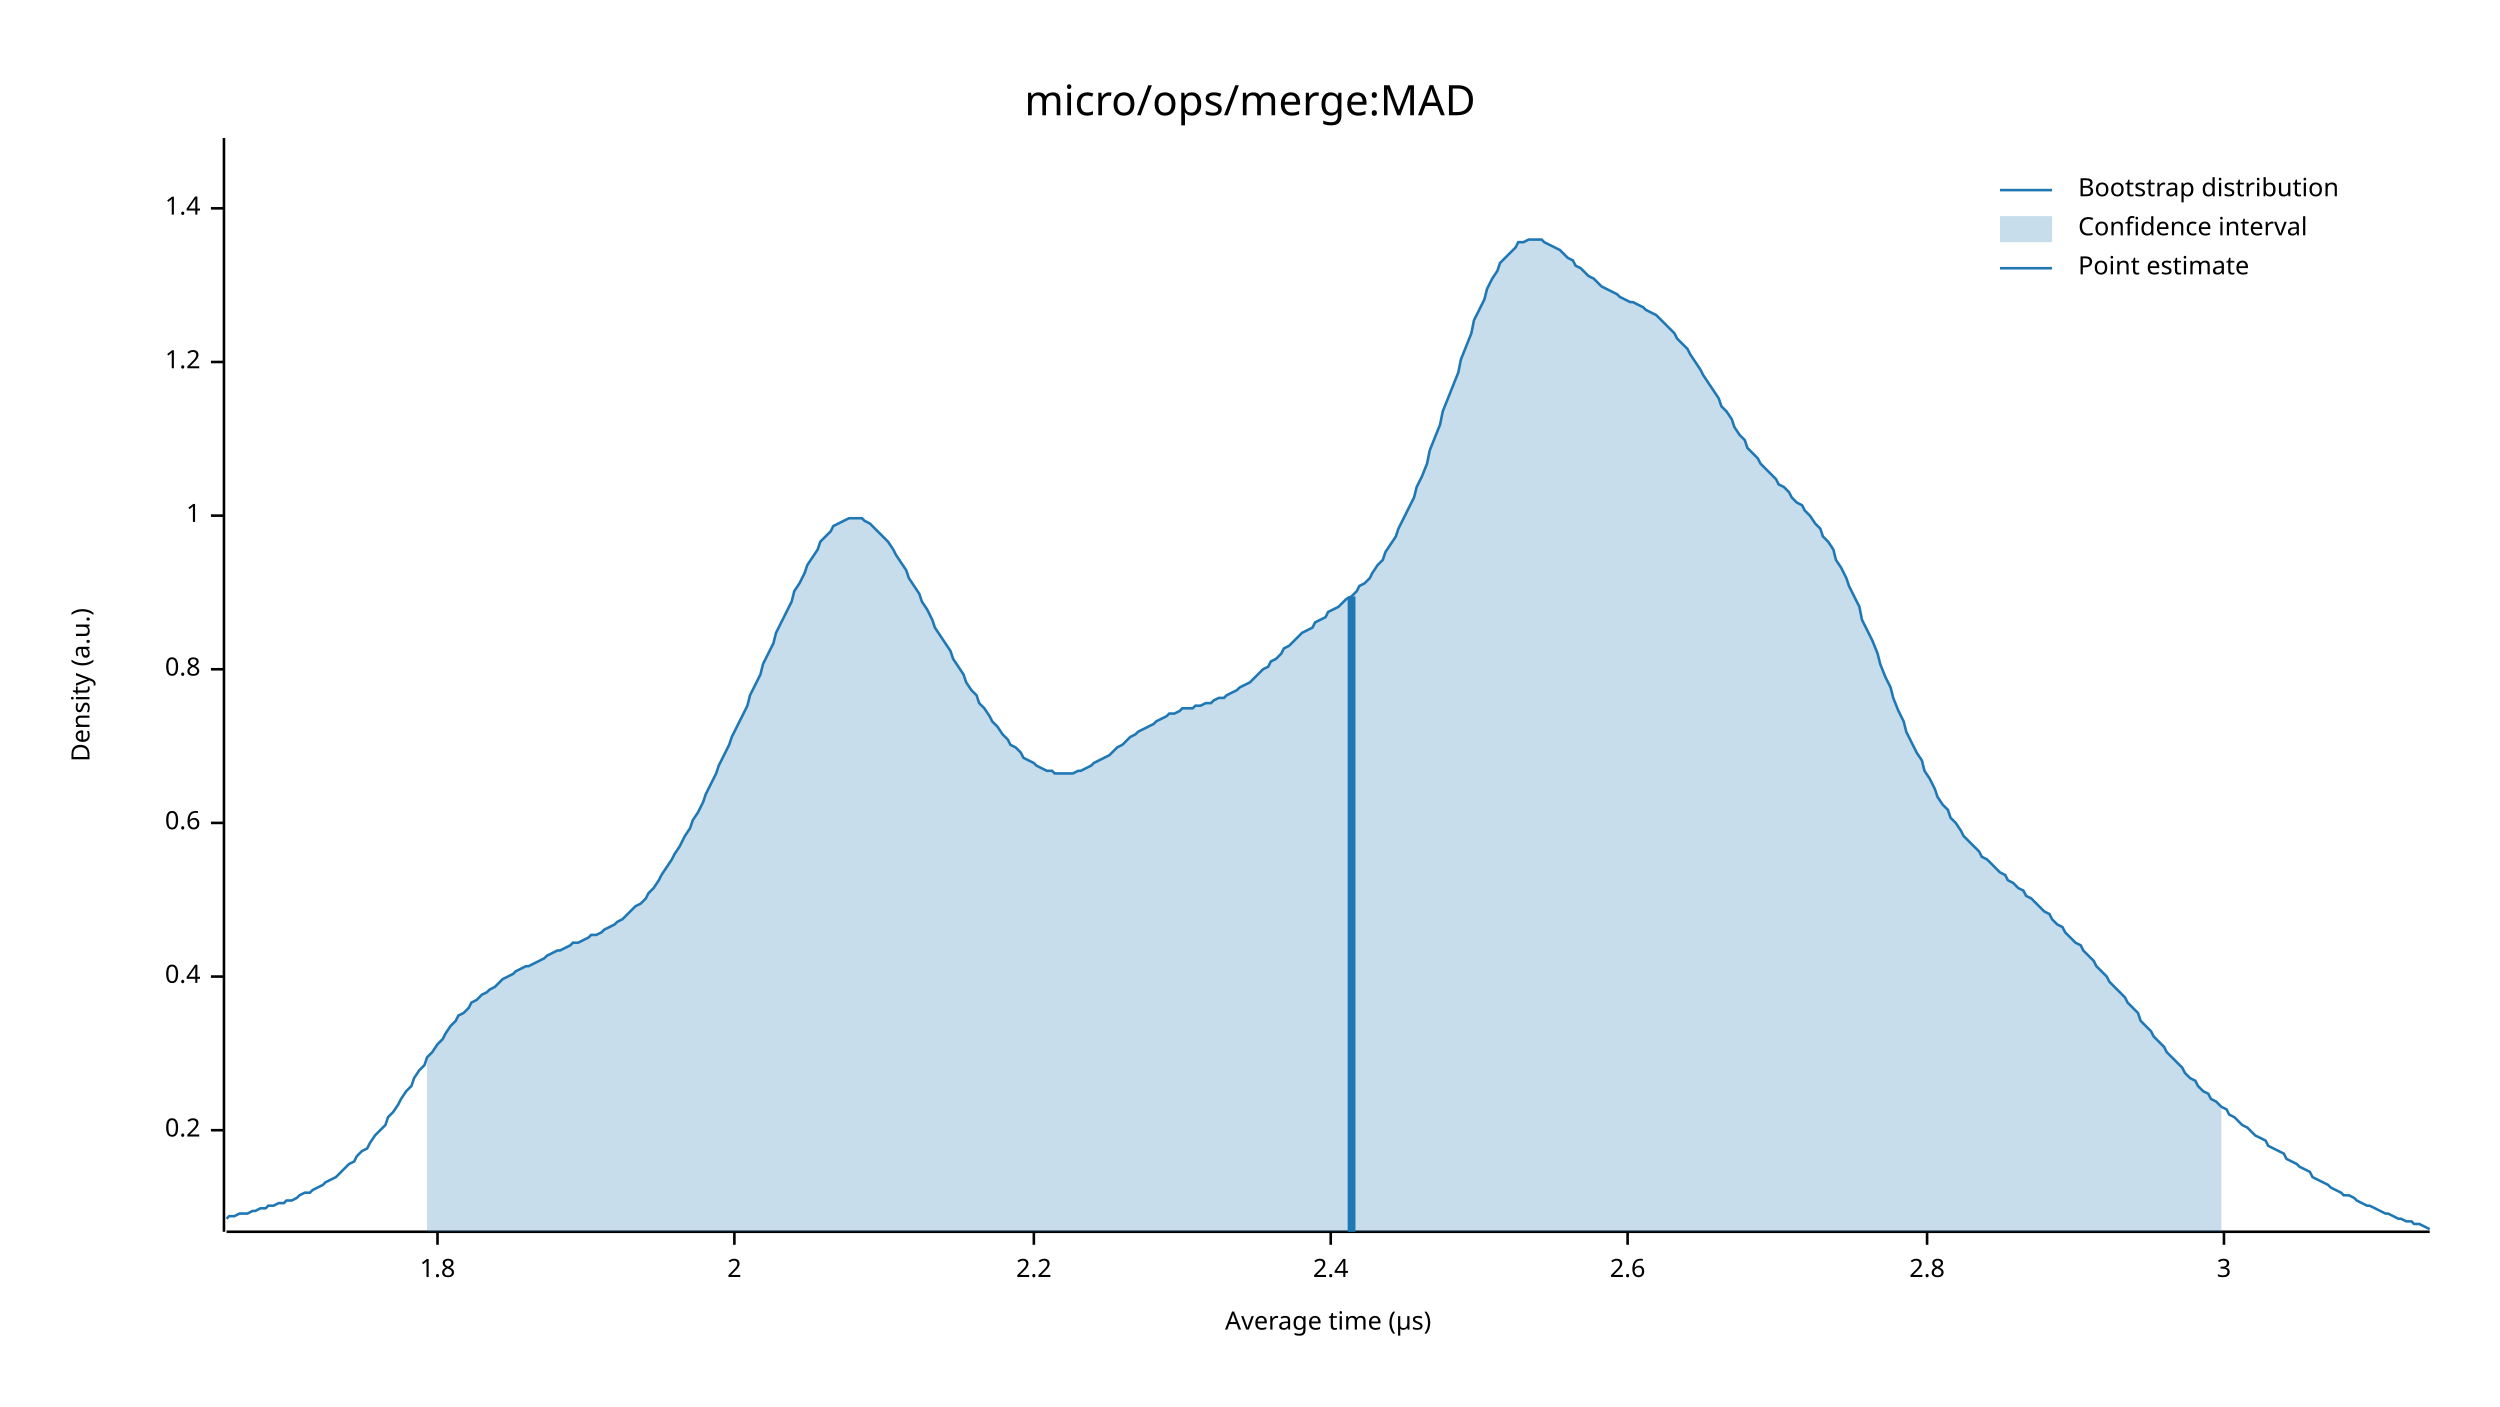
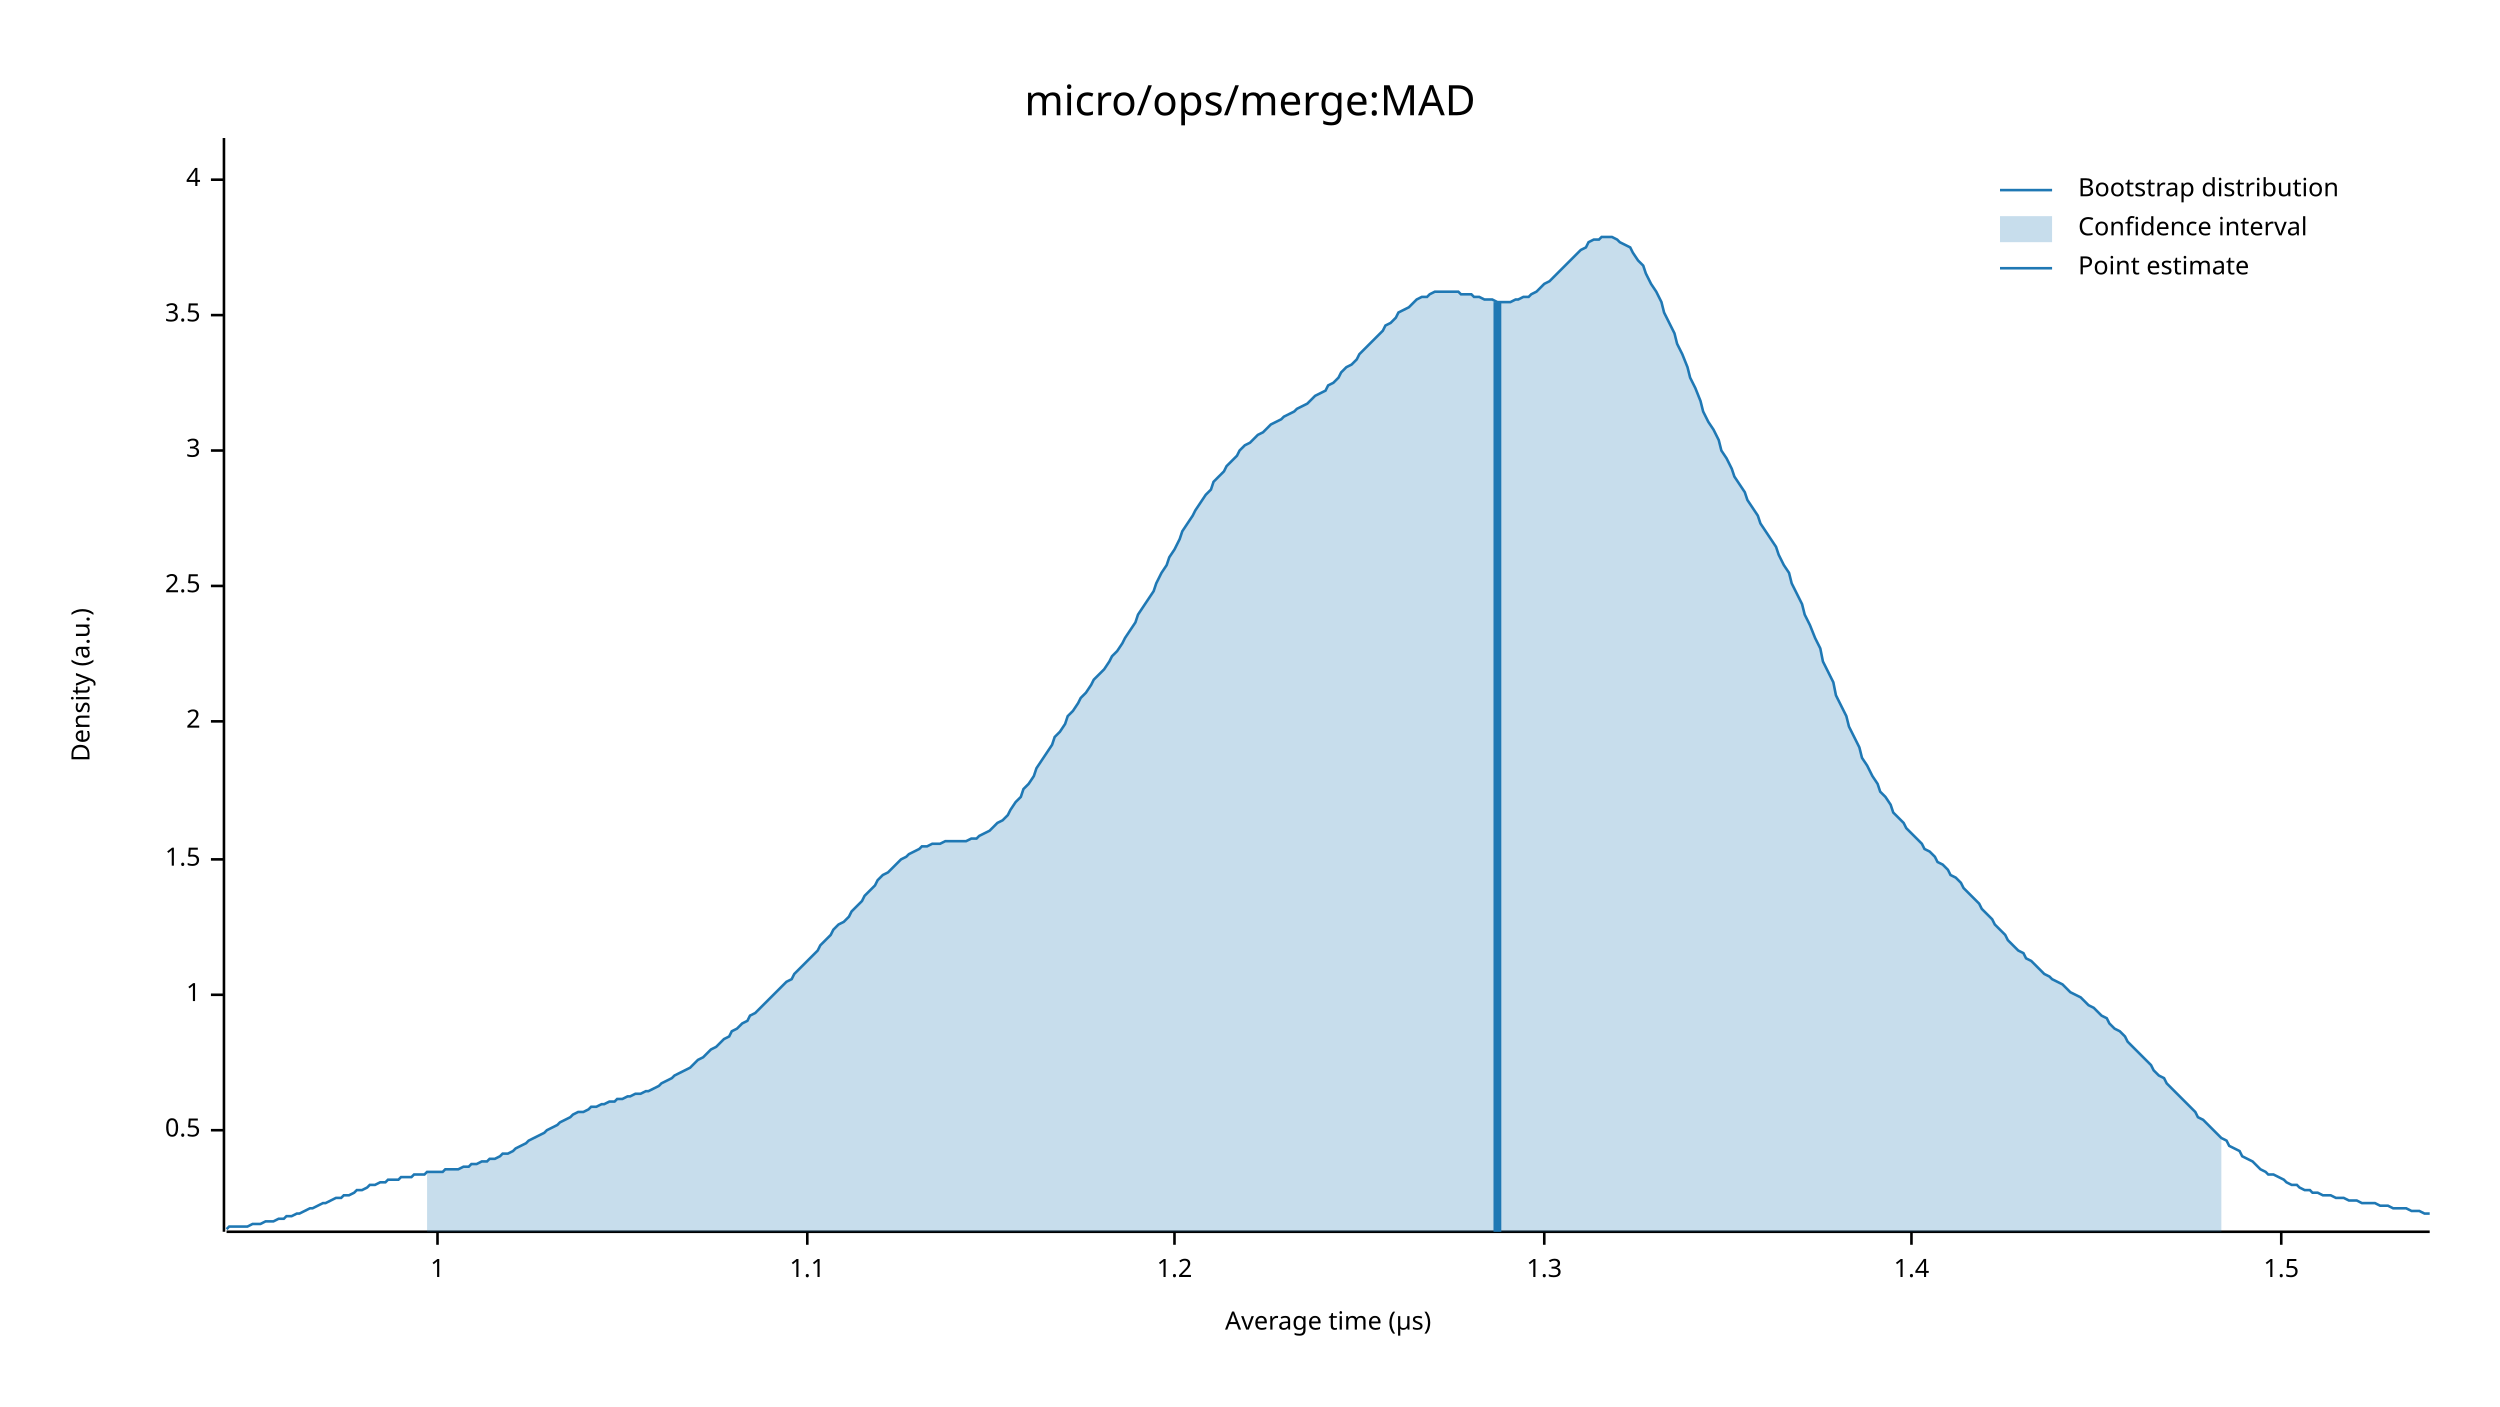
<svg xmlns="http://www.w3.org/2000/svg" width="960" height="540" viewBox="0 0 960 540">
  <text x="480" y="32" dy="0.76em" text-anchor="middle" font-family="sans-serif" font-size="16.129" opacity="1" fill="#000000">
micro/ops/merge:MAD
</text>
  <text x="27" y="263" dy="0.76em" text-anchor="middle" font-family="sans-serif" font-size="9.677" opacity="1" fill="#000000" transform="rotate(270, 27, 263)">
Density (a.u.)
</text>
  <text x="510" y="513" dy="-0.5ex" text-anchor="middle" font-family="sans-serif" font-size="9.677" opacity="1" fill="#000000">
Average time (µs)
</text>
  <polyline fill="none" opacity="1" stroke="#000000" stroke-width="1" points="86,53 86,473 " />
  <text x="77" y="434" dy="0.5ex" text-anchor="end" font-family="sans-serif" font-size="9.677" opacity="1" fill="#000000">
- 0.2
+ 0.5
</text>
  <polyline fill="none" opacity="1" stroke="#000000" stroke-width="1" points="81,434 86,434 " />
-   <text x="77" y="375" dy="0.5ex" text-anchor="end" font-family="sans-serif" font-size="9.677" opacity="1" fill="#000000">
- 0.4
- </text>
-   <polyline fill="none" opacity="1" stroke="#000000" stroke-width="1" points="81,375 86,375 " />
-   <text x="77" y="316" dy="0.5ex" text-anchor="end" font-family="sans-serif" font-size="9.677" opacity="1" fill="#000000">
- 0.6
- </text>
-   <polyline fill="none" opacity="1" stroke="#000000" stroke-width="1" points="81,316 86,316 " />
-   <text x="77" y="257" dy="0.5ex" text-anchor="end" font-family="sans-serif" font-size="9.677" opacity="1" fill="#000000">
- 0.8
- </text>
-   <polyline fill="none" opacity="1" stroke="#000000" stroke-width="1" points="81,257 86,257 " />
-   <text x="77" y="198" dy="0.5ex" text-anchor="end" font-family="sans-serif" font-size="9.677" opacity="1" fill="#000000">
+   <text x="77" y="382" dy="0.5ex" text-anchor="end" font-family="sans-serif" font-size="9.677" opacity="1" fill="#000000">
1
</text>
-   <polyline fill="none" opacity="1" stroke="#000000" stroke-width="1" points="81,198 86,198 " />
-   <text x="77" y="139" dy="0.5ex" text-anchor="end" font-family="sans-serif" font-size="9.677" opacity="1" fill="#000000">
+   <polyline fill="none" opacity="1" stroke="#000000" stroke-width="1" points="81,382 86,382 " />
+   <text x="77" y="330" dy="0.5ex" text-anchor="end" font-family="sans-serif" font-size="9.677" opacity="1" fill="#000000">
+ 1.5
+ </text>
+   <polyline fill="none" opacity="1" stroke="#000000" stroke-width="1" points="81,330 86,330 " />
+   <text x="77" y="277" dy="0.5ex" text-anchor="end" font-family="sans-serif" font-size="9.677" opacity="1" fill="#000000">
+ 2
+ </text>
+   <polyline fill="none" opacity="1" stroke="#000000" stroke-width="1" points="81,277 86,277 " />
+   <text x="77" y="225" dy="0.5ex" text-anchor="end" font-family="sans-serif" font-size="9.677" opacity="1" fill="#000000">
+ 2.5
+ </text>
+   <polyline fill="none" opacity="1" stroke="#000000" stroke-width="1" points="81,225 86,225 " />
+   <text x="77" y="173" dy="0.5ex" text-anchor="end" font-family="sans-serif" font-size="9.677" opacity="1" fill="#000000">
+ 3
+ </text>
+   <polyline fill="none" opacity="1" stroke="#000000" stroke-width="1" points="81,173 86,173 " />
+   <text x="77" y="121" dy="0.5ex" text-anchor="end" font-family="sans-serif" font-size="9.677" opacity="1" fill="#000000">
+ 3.5
+ </text>
+   <polyline fill="none" opacity="1" stroke="#000000" stroke-width="1" points="81,121 86,121 " />
+   <text x="77" y="69" dy="0.5ex" text-anchor="end" font-family="sans-serif" font-size="9.677" opacity="1" fill="#000000">
+ 4
+ </text>
+   <polyline fill="none" opacity="1" stroke="#000000" stroke-width="1" points="81,69 86,69 " />
+   <polyline fill="none" opacity="1" stroke="#000000" stroke-width="1" points="87,473 933,473 " />
+   <text x="168" y="483" dy="0.76em" text-anchor="middle" font-family="sans-serif" font-size="9.677" opacity="1" fill="#000000">
+ 1
+ </text>
+   <polyline fill="none" opacity="1" stroke="#000000" stroke-width="1" points="168,473 168,478 " />
+   <text x="310" y="483" dy="0.76em" text-anchor="middle" font-family="sans-serif" font-size="9.677" opacity="1" fill="#000000">
+ 1.1
+ </text>
+   <polyline fill="none" opacity="1" stroke="#000000" stroke-width="1" points="310,473 310,478 " />
+   <text x="451" y="483" dy="0.76em" text-anchor="middle" font-family="sans-serif" font-size="9.677" opacity="1" fill="#000000">
1.2
</text>
-   <polyline fill="none" opacity="1" stroke="#000000" stroke-width="1" points="81,139 86,139 " />
-   <text x="77" y="80" dy="0.5ex" text-anchor="end" font-family="sans-serif" font-size="9.677" opacity="1" fill="#000000">
+   <polyline fill="none" opacity="1" stroke="#000000" stroke-width="1" points="451,473 451,478 " />
+   <text x="593" y="483" dy="0.76em" text-anchor="middle" font-family="sans-serif" font-size="9.677" opacity="1" fill="#000000">
+ 1.3
+ </text>
+   <polyline fill="none" opacity="1" stroke="#000000" stroke-width="1" points="593,473 593,478 " />
+   <text x="734" y="483" dy="0.76em" text-anchor="middle" font-family="sans-serif" font-size="9.677" opacity="1" fill="#000000">
1.4
</text>
-   <polyline fill="none" opacity="1" stroke="#000000" stroke-width="1" points="81,80 86,80 " />
-   <polyline fill="none" opacity="1" stroke="#000000" stroke-width="1" points="87,473 933,473 " />
-   <text x="168" y="483" dy="0.76em" text-anchor="middle" font-family="sans-serif" font-size="9.677" opacity="1" fill="#000000">
- 1.8
+   <polyline fill="none" opacity="1" stroke="#000000" stroke-width="1" points="734,473 734,478 " />
+   <text x="876" y="483" dy="0.76em" text-anchor="middle" font-family="sans-serif" font-size="9.677" opacity="1" fill="#000000">
+ 1.5
</text>
-   <polyline fill="none" opacity="1" stroke="#000000" stroke-width="1" points="168,473 168,478 " />
-   <text x="282" y="483" dy="0.76em" text-anchor="middle" font-family="sans-serif" font-size="9.677" opacity="1" fill="#000000">
- 2
- </text>
-   <polyline fill="none" opacity="1" stroke="#000000" stroke-width="1" points="282,473 282,478 " />
-   <text x="397" y="483" dy="0.76em" text-anchor="middle" font-family="sans-serif" font-size="9.677" opacity="1" fill="#000000">
- 2.2
- </text>
-   <polyline fill="none" opacity="1" stroke="#000000" stroke-width="1" points="397,473 397,478 " />
-   <text x="511" y="483" dy="0.76em" text-anchor="middle" font-family="sans-serif" font-size="9.677" opacity="1" fill="#000000">
- 2.4
- </text>
-   <polyline fill="none" opacity="1" stroke="#000000" stroke-width="1" points="511,473 511,478 " />
-   <text x="625" y="483" dy="0.76em" text-anchor="middle" font-family="sans-serif" font-size="9.677" opacity="1" fill="#000000">
- 2.6
- </text>
-   <polyline fill="none" opacity="1" stroke="#000000" stroke-width="1" points="625,473 625,478 " />
-   <text x="740" y="483" dy="0.76em" text-anchor="middle" font-family="sans-serif" font-size="9.677" opacity="1" fill="#000000">
- 2.8
- </text>
-   <polyline fill="none" opacity="1" stroke="#000000" stroke-width="1" points="740,473 740,478 " />
-   <text x="854" y="483" dy="0.76em" text-anchor="middle" font-family="sans-serif" font-size="9.677" opacity="1" fill="#000000">
- 3
- </text>
-   <polyline fill="none" opacity="1" stroke="#000000" stroke-width="1" points="854,473 854,478 " />
-   <polyline fill="none" opacity="1" stroke="#1F78B4" stroke-width="1" points="87,468 88,467 90,467 92,466 93,466 95,466 97,465 98,465 100,464 102,464 103,463 105,463 107,462 109,462 110,461 112,461 114,460 115,459 117,458 119,458 120,457 122,456 124,455 125,454 127,453 129,452 131,450 132,449 134,447 136,446 137,444 139,442 141,441 142,439 144,436 146,434 148,432 149,429 151,427 153,424 154,422 156,419 158,417 159,414 161,411 163,409 164,406 166,404 168,401 170,399 171,397 173,394 175,392 176,390 178,389 180,387 181,385 183,384 185,382 187,381 188,380 190,379 192,377 193,376 195,375 197,374 198,373 200,372 202,371 203,371 205,370 207,369 209,368 210,367 212,366 214,365 215,365 217,364 219,363 220,362 222,362 224,361 226,360 227,359 229,359 231,358 232,357 234,356 236,355 237,354 239,353 241,351 242,350 244,348 246,347 248,345 249,343 251,341 253,338 254,336 256,333 258,330 259,328 261,325 263,321 265,318 266,315 268,312 270,308 271,305 273,301 275,297 276,294 278,290 280,286 281,283 283,279 285,275 287,271 288,267 290,263 292,259 293,255 295,251 297,247 298,243 300,239 302,235 304,231 305,227 307,224 309,220 310,217 312,214 314,211 315,208 317,206 319,204 320,202 322,201 324,200 326,199 327,199 329,199 331,199 332,200 334,201 336,203 337,204 339,206 341,208 343,211 344,213 346,216 348,219 349,222 351,225 353,228 354,231 356,234 358,238 359,241 361,244 363,247 365,250 366,253 368,256 370,259 371,262 373,265 375,267 376,270 378,272 380,275 381,277 383,279 385,282 387,284 388,286 390,287 392,289 393,291 395,292 397,293 398,294 400,295 402,296 404,296 405,297 407,297 409,297 410,297 412,297 414,296 415,296 417,295 419,294 420,293 422,292 424,291 426,290 427,289 429,287 431,286 432,285 434,283 436,282 437,281 439,280 441,279 443,278 444,277 446,276 448,275 449,274 451,274 453,273 454,272 456,272 458,272 459,271 461,271 463,270 465,270 466,269 468,268 470,268 471,267 473,266 475,265 476,264 478,263 480,262 482,260 483,259 485,257 487,256 488,254 490,253 492,251 493,249 495,248 497,246 498,245 500,243 502,242 504,241 505,239 507,238 509,237 510,235 512,234 514,233 515,232 517,230 519,229 521,227 522,225 524,224 526,222 527,220 529,217 531,215 532,212 534,209 536,206 537,203 539,199 541,195 543,191 544,187 546,183 548,178 549,173 551,168 553,163 554,158 556,153 558,148 560,143 561,138 563,133 565,128 566,123 568,119 570,115 571,111 573,107 575,104 576,101 578,99 580,97 582,95 583,93 585,93 587,92 588,92 590,92 592,92 593,93 595,94 597,95 599,96 600,97 602,99 604,100 605,102 607,103 609,105 610,106 612,107 614,109 615,110 617,111 619,112 621,113 622,114 624,115 626,116 627,116 629,117 631,118 632,119 634,120 636,121 638,123 639,124 641,126 643,128 644,130 646,132 648,134 649,136 651,139 653,142 654,144 656,147 658,150 660,153 661,156 663,158 665,161 666,164 668,167 670,169 671,172 673,174 675,176 676,178 678,180 680,182 682,184 683,186 685,187 687,189 688,191 690,193 692,194 693,196 695,198 697,201 699,203 700,206 702,208 704,211 705,215 707,218 709,222 710,225 712,229 714,233 715,238 717,242 719,246 721,251 722,255 724,260 726,264 727,268 729,273 731,277 732,281 734,285 736,289 738,292 739,296 741,299 743,303 744,306 746,309 748,311 749,314 751,316 753,319 754,321 756,323 758,325 760,327 761,329 763,330 765,332 766,333 768,335 770,336 771,338 773,339 775,341 777,342 778,344 780,345 782,347 783,348 785,350 787,351 788,353 790,355 792,356 793,358 795,360 797,362 799,363 800,365 802,367 804,369 805,371 807,373 809,375 810,377 812,379 814,381 816,383 817,385 819,387 821,389 822,392 824,394 826,396 827,398 829,400 831,402 832,404 834,406 836,408 838,410 839,412 841,414 843,415 844,417 846,419 848,420 849,422 851,423 853,425 855,426 856,428 858,429 860,431 861,432 863,433 865,435 866,436 868,437 870,438 871,440 873,441 875,442 877,443 878,445 880,446 882,447 883,448 885,449 887,450 888,452 890,453 892,454 894,455 895,456 897,457 899,458 900,459 902,459 904,460 905,461 907,462 909,463 910,463 912,464 914,465 916,466 917,466 919,467 921,468 922,468 924,469 926,469 927,470 929,470 931,471 933,472 " />
-   <polygon opacity="0.25" fill="#1F78B4" points="164,406 166,404 168,401 170,399 171,397 173,394 175,392 176,390 178,389 180,387 181,385 183,384 185,382 187,381 188,380 190,379 192,377 193,376 195,375 197,374 198,373 200,372 202,371 203,371 205,370 207,369 209,368 210,367 212,366 214,365 215,365 217,364 219,363 220,362 222,362 224,361 226,360 227,359 229,359 231,358 232,357 234,356 236,355 237,354 239,353 241,351 242,350 244,348 246,347 248,345 249,343 251,341 253,338 254,336 256,333 258,330 259,328 261,325 263,321 265,318 266,315 268,312 270,308 271,305 273,301 275,297 276,294 278,290 280,286 281,283 283,279 285,275 287,271 288,267 290,263 292,259 293,255 295,251 297,247 298,243 300,239 302,235 304,231 305,227 307,224 309,220 310,217 312,214 314,211 315,208 317,206 319,204 320,202 322,201 324,200 326,199 327,199 329,199 331,199 332,200 334,201 336,203 337,204 339,206 341,208 343,211 344,213 346,216 348,219 349,222 351,225 353,228 354,231 356,234 358,238 359,241 361,244 363,247 365,250 366,253 368,256 370,259 371,262 373,265 375,267 376,270 378,272 380,275 381,277 383,279 385,282 387,284 388,286 390,287 392,289 393,291 395,292 397,293 398,294 400,295 402,296 404,296 405,297 407,297 409,297 410,297 412,297 414,296 415,296 417,295 419,294 420,293 422,292 424,291 426,290 427,289 429,287 431,286 432,285 434,283 436,282 437,281 439,280 441,279 443,278 444,277 446,276 448,275 449,274 451,274 453,273 454,272 456,272 458,272 459,271 461,271 463,270 465,270 466,269 468,268 470,268 471,267 473,266 475,265 476,264 478,263 480,262 482,260 483,259 485,257 487,256 488,254 490,253 492,251 493,249 495,248 497,246 498,245 500,243 502,242 504,241 505,239 507,238 509,237 510,235 512,234 514,233 515,232 517,230 519,229 521,227 522,225 524,224 526,222 527,220 529,217 531,215 532,212 534,209 536,206 537,203 539,199 541,195 543,191 544,187 546,183 548,178 549,173 551,168 553,163 554,158 556,153 558,148 560,143 561,138 563,133 565,128 566,123 568,119 570,115 571,111 573,107 575,104 576,101 578,99 580,97 582,95 583,93 585,93 587,92 588,92 590,92 592,92 593,93 595,94 597,95 599,96 600,97 602,99 604,100 605,102 607,103 609,105 610,106 612,107 614,109 615,110 617,111 619,112 621,113 622,114 624,115 626,116 627,116 629,117 631,118 632,119 634,120 636,121 638,123 639,124 641,126 643,128 644,130 646,132 648,134 649,136 651,139 653,142 654,144 656,147 658,150 660,153 661,156 663,158 665,161 666,164 668,167 670,169 671,172 673,174 675,176 676,178 678,180 680,182 682,184 683,186 685,187 687,189 688,191 690,193 692,194 693,196 695,198 697,201 699,203 700,206 702,208 704,211 705,215 707,218 709,222 710,225 712,229 714,233 715,238 717,242 719,246 721,251 722,255 724,260 726,264 727,268 729,273 731,277 732,281 734,285 736,289 738,292 739,296 741,299 743,303 744,306 746,309 748,311 749,314 751,316 753,319 754,321 756,323 758,325 760,327 761,329 763,330 765,332 766,333 768,335 770,336 771,338 773,339 775,341 777,342 778,344 780,345 782,347 783,348 785,350 787,351 788,353 790,355 792,356 793,358 795,360 797,362 799,363 800,365 802,367 804,369 805,371 807,373 809,375 810,377 812,379 814,381 816,383 817,385 819,387 821,389 822,392 824,394 826,396 827,398 829,400 831,402 832,404 834,406 836,408 838,410 839,412 841,414 843,415 844,417 846,419 848,420 849,422 851,423 853,425 853,473 164,473 " />
-   <polyline fill="none" opacity="1" stroke="#1F78B4" stroke-width="3" points="519,473 519,229 " />
+   <polyline fill="none" opacity="1" stroke="#000000" stroke-width="1" points="876,473 876,478 " />
+   <polyline fill="none" opacity="1" stroke="#1F78B4" stroke-width="1" points="87,472 88,471 90,471 92,471 93,471 95,471 97,470 98,470 100,470 102,469 103,469 105,469 107,468 109,468 110,467 112,467 114,466 115,466 117,465 119,464 120,464 122,463 124,462 125,462 127,461 129,460 131,460 132,459 134,459 136,458 137,457 139,457 141,456 142,455 144,455 146,454 148,454 149,453 151,453 153,453 154,452 156,452 158,452 159,451 161,451 163,451 164,450 166,450 168,450 170,450 171,449 173,449 175,449 176,449 178,448 180,448 181,447 183,447 185,446 187,446 188,445 190,445 192,444 193,443 195,443 197,442 198,441 200,440 202,439 203,438 205,437 207,436 209,435 210,434 212,433 214,432 215,431 217,430 219,429 220,428 222,427 224,427 226,426 227,425 229,425 231,424 232,424 234,423 236,423 237,422 239,422 241,421 242,421 244,420 246,420 248,419 249,419 251,418 253,417 254,416 256,415 258,414 259,413 261,412 263,411 265,410 266,409 268,407 270,406 271,405 273,403 275,402 276,401 278,399 280,398 281,396 283,395 285,393 287,392 288,390 290,389 292,387 293,386 295,384 297,382 298,381 300,379 302,377 304,376 305,374 307,372 309,370 310,369 312,367 314,365 315,363 317,361 319,359 320,357 322,355 324,354 326,352 327,350 329,348 331,346 332,344 334,342 336,340 337,338 339,336 341,335 343,333 344,332 346,330 348,329 349,328 351,327 353,326 354,325 356,325 358,324 359,324 361,324 363,323 365,323 366,323 368,323 370,323 371,323 373,322 375,322 376,321 378,320 380,319 381,318 383,316 385,315 387,313 388,311 390,308 392,306 393,303 395,301 397,298 398,295 400,292 402,289 404,286 405,283 407,281 409,278 410,275 412,273 414,270 415,268 417,266 419,263 420,261 422,259 424,257 426,254 427,252 429,250 431,247 432,245 434,242 436,239 437,236 439,233 441,230 443,227 444,224 446,220 448,217 449,214 451,211 453,207 454,204 456,201 458,198 459,196 461,193 463,190 465,188 466,185 468,183 470,181 471,179 473,177 475,175 476,173 478,171 480,170 482,168 483,167 485,166 487,164 488,163 490,162 492,161 493,160 495,159 497,158 498,157 500,156 502,155 504,153 505,152 507,151 509,150 510,148 512,147 514,145 515,143 517,141 519,140 521,138 522,136 524,134 526,132 527,131 529,129 531,127 532,125 534,124 536,122 537,120 539,119 541,118 543,116 544,115 546,114 548,114 549,113 551,112 553,112 554,112 556,112 558,112 560,112 561,113 563,113 565,113 566,114 568,114 570,115 571,115 573,115 575,116 576,116 578,116 580,116 582,115 583,115 585,114 587,114 588,113 590,112 592,110 593,109 595,108 597,106 599,104 600,103 602,101 604,99 605,98 607,96 609,95 610,93 612,92 614,92 615,91 617,91 619,91 621,92 622,93 624,94 626,95 627,97 629,100 631,102 632,105 634,109 636,112 638,116 639,120 641,124 643,128 644,132 646,136 648,141 649,145 651,149 653,154 654,158 656,162 658,165 660,169 661,173 663,176 665,180 666,183 668,186 670,189 671,192 673,195 675,198 676,201 678,204 680,207 682,210 683,213 685,217 687,220 688,224 690,228 692,232 693,236 695,240 697,245 699,249 700,254 702,258 704,262 705,267 707,271 709,275 710,279 712,283 714,287 715,291 717,294 719,298 721,301 722,304 724,306 726,309 727,312 729,314 731,316 732,318 734,320 736,322 738,324 739,326 741,327 743,329 744,331 746,332 748,334 749,336 751,337 753,339 754,341 756,343 758,345 760,347 761,349 763,351 765,353 766,355 768,357 770,359 771,361 773,363 775,365 777,366 778,368 780,369 782,371 783,372 785,374 787,375 788,376 790,377 792,378 793,379 795,381 797,382 799,383 800,384 802,386 804,387 805,388 807,390 809,391 810,393 812,395 814,396 816,398 817,400 819,402 821,404 822,405 824,407 826,409 827,411 829,413 831,414 832,416 834,418 836,420 838,422 839,423 841,425 843,427 844,429 846,430 848,432 849,433 851,435 853,437 855,438 856,440 858,441 860,442 861,444 863,445 865,446 866,447 868,449 870,450 871,451 873,451 875,452 877,453 878,454 880,455 882,455 883,456 885,457 887,457 888,458 890,458 892,459 894,459 895,459 897,460 899,460 900,460 902,461 904,461 905,461 907,462 909,462 910,462 912,462 914,463 916,463 917,463 919,464 921,464 922,464 924,464 926,465 927,465 929,465 931,466 933,466 " />
+   <polygon opacity="0.25" fill="#1F78B4" points="164,450 166,450 168,450 170,450 171,449 173,449 175,449 176,449 178,448 180,448 181,447 183,447 185,446 187,446 188,445 190,445 192,444 193,443 195,443 197,442 198,441 200,440 202,439 203,438 205,437 207,436 209,435 210,434 212,433 214,432 215,431 217,430 219,429 220,428 222,427 224,427 226,426 227,425 229,425 231,424 232,424 234,423 236,423 237,422 239,422 241,421 242,421 244,420 246,420 248,419 249,419 251,418 253,417 254,416 256,415 258,414 259,413 261,412 263,411 265,410 266,409 268,407 270,406 271,405 273,403 275,402 276,401 278,399 280,398 281,396 283,395 285,393 287,392 288,390 290,389 292,387 293,386 295,384 297,382 298,381 300,379 302,377 304,376 305,374 307,372 309,370 310,369 312,367 314,365 315,363 317,361 319,359 320,357 322,355 324,354 326,352 327,350 329,348 331,346 332,344 334,342 336,340 337,338 339,336 341,335 343,333 344,332 346,330 348,329 349,328 351,327 353,326 354,325 356,325 358,324 359,324 361,324 363,323 365,323 366,323 368,323 370,323 371,323 373,322 375,322 376,321 378,320 380,319 381,318 383,316 385,315 387,313 388,311 390,308 392,306 393,303 395,301 397,298 398,295 400,292 402,289 404,286 405,283 407,281 409,278 410,275 412,273 414,270 415,268 417,266 419,263 420,261 422,259 424,257 426,254 427,252 429,250 431,247 432,245 434,242 436,239 437,236 439,233 441,230 443,227 444,224 446,220 448,217 449,214 451,211 453,207 454,204 456,201 458,198 459,196 461,193 463,190 465,188 466,185 468,183 470,181 471,179 473,177 475,175 476,173 478,171 480,170 482,168 483,167 485,166 487,164 488,163 490,162 492,161 493,160 495,159 497,158 498,157 500,156 502,155 504,153 505,152 507,151 509,150 510,148 512,147 514,145 515,143 517,141 519,140 521,138 522,136 524,134 526,132 527,131 529,129 531,127 532,125 534,124 536,122 537,120 539,119 541,118 543,116 544,115 546,114 548,114 549,113 551,112 553,112 554,112 556,112 558,112 560,112 561,113 563,113 565,113 566,114 568,114 570,115 571,115 573,115 575,116 576,116 578,116 580,116 582,115 583,115 585,114 587,114 588,113 590,112 592,110 593,109 595,108 597,106 599,104 600,103 602,101 604,99 605,98 607,96 609,95 610,93 612,92 614,92 615,91 617,91 619,91 621,92 622,93 624,94 626,95 627,97 629,100 631,102 632,105 634,109 636,112 638,116 639,120 641,124 643,128 644,132 646,136 648,141 649,145 651,149 653,154 654,158 656,162 658,165 660,169 661,173 663,176 665,180 666,183 668,186 670,189 671,192 673,195 675,198 676,201 678,204 680,207 682,210 683,213 685,217 687,220 688,224 690,228 692,232 693,236 695,240 697,245 699,249 700,254 702,258 704,262 705,267 707,271 709,275 710,279 712,283 714,287 715,291 717,294 719,298 721,301 722,304 724,306 726,309 727,312 729,314 731,316 732,318 734,320 736,322 738,324 739,326 741,327 743,329 744,331 746,332 748,334 749,336 751,337 753,339 754,341 756,343 758,345 760,347 761,349 763,351 765,353 766,355 768,357 770,359 771,361 773,363 775,365 777,366 778,368 780,369 782,371 783,372 785,374 787,375 788,376 790,377 792,378 793,379 795,381 797,382 799,383 800,384 802,386 804,387 805,388 807,390 809,391 810,393 812,395 814,396 816,398 817,400 819,402 821,404 822,405 824,407 826,409 827,411 829,413 831,414 832,416 834,418 836,420 838,422 839,423 841,425 843,427 844,429 846,430 848,432 849,433 851,435 853,437 853,473 164,473 " />
+   <polyline fill="none" opacity="1" stroke="#1F78B4" stroke-width="3" points="575,473 575,116 " />
  <text x="798" y="68" dy="0.76em" text-anchor="start" font-family="sans-serif" font-size="9.677" opacity="1" fill="#000000">
Bootstrap distribution
</text>
  <text x="798" y="83" dy="0.76em" text-anchor="start" font-family="sans-serif" font-size="9.677" opacity="1" fill="#000000">
Confidence interval
</text>
  <text x="798" y="98" dy="0.76em" text-anchor="start" font-family="sans-serif" font-size="9.677" opacity="1" fill="#000000">
Point estimate
</text>
  <polyline fill="none" opacity="1" stroke="#1F78B4" stroke-width="1" points="768,73 788,73 " />
  <rect x="768" y="83" width="20" height="10" opacity="0.25" fill="#1F78B4" stroke="none" />
  <polyline fill="none" opacity="1" stroke="#1F78B4" stroke-width="1" points="768,103 788,103 " />
</svg>
